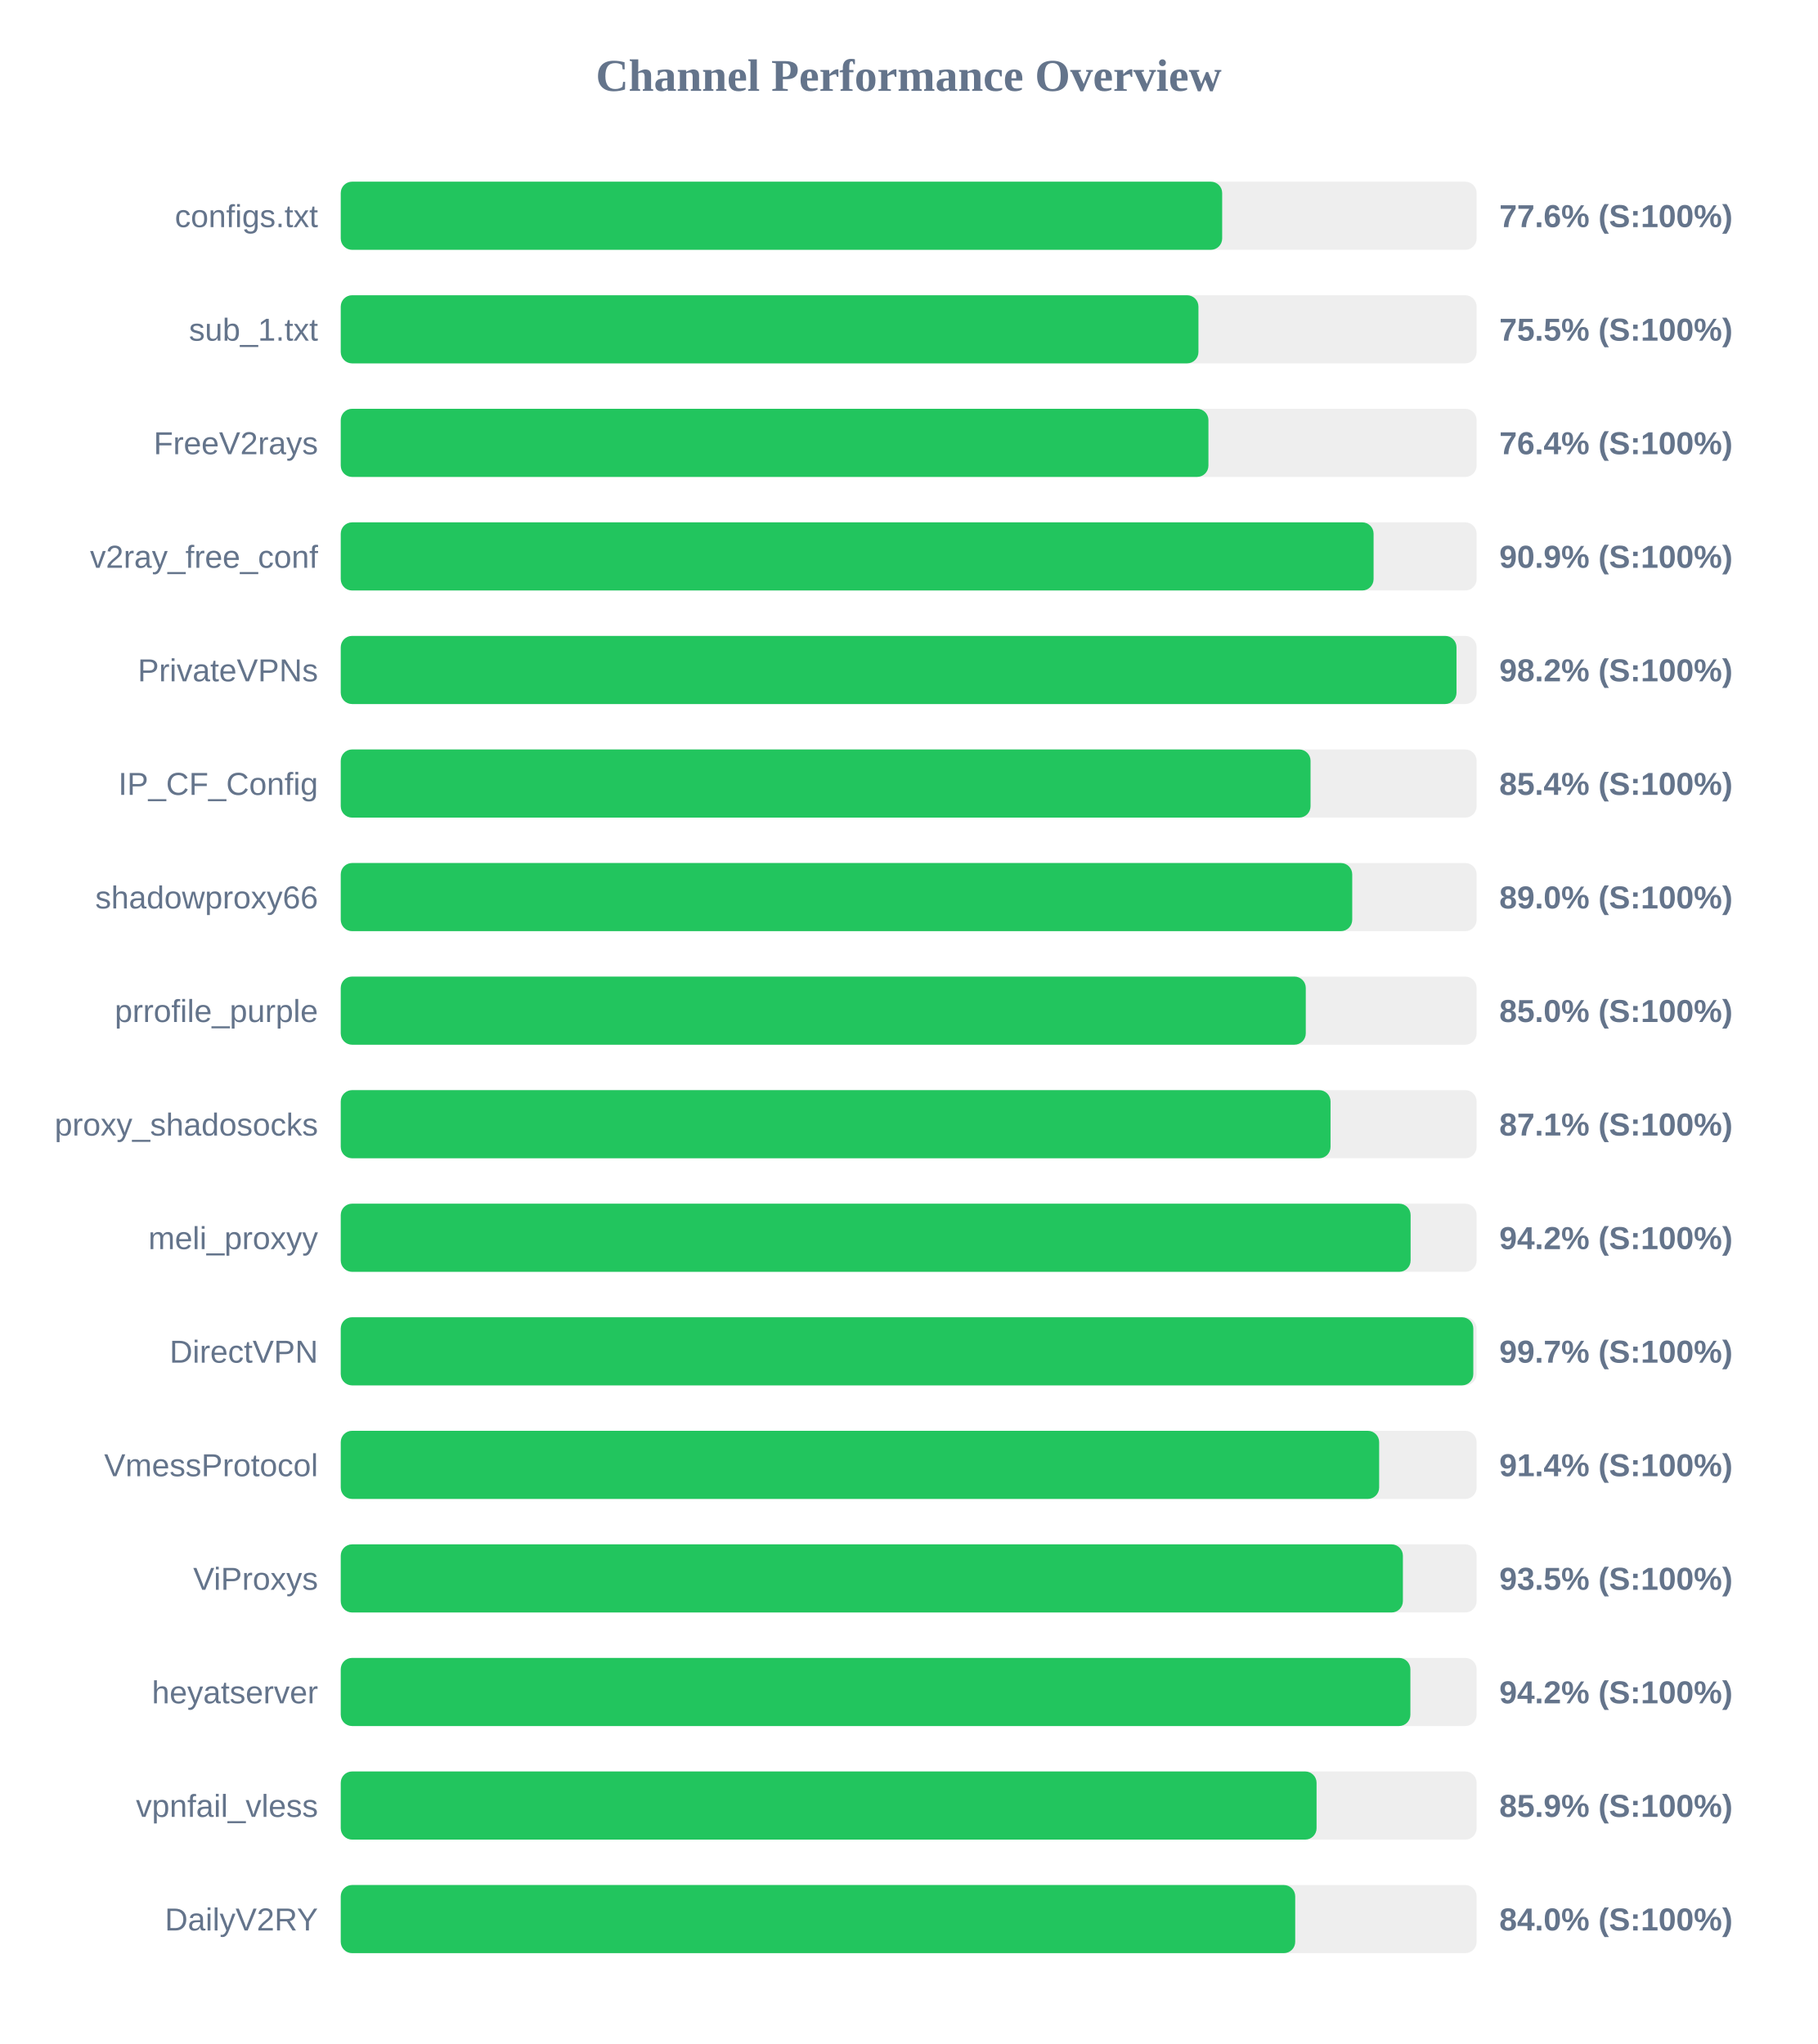
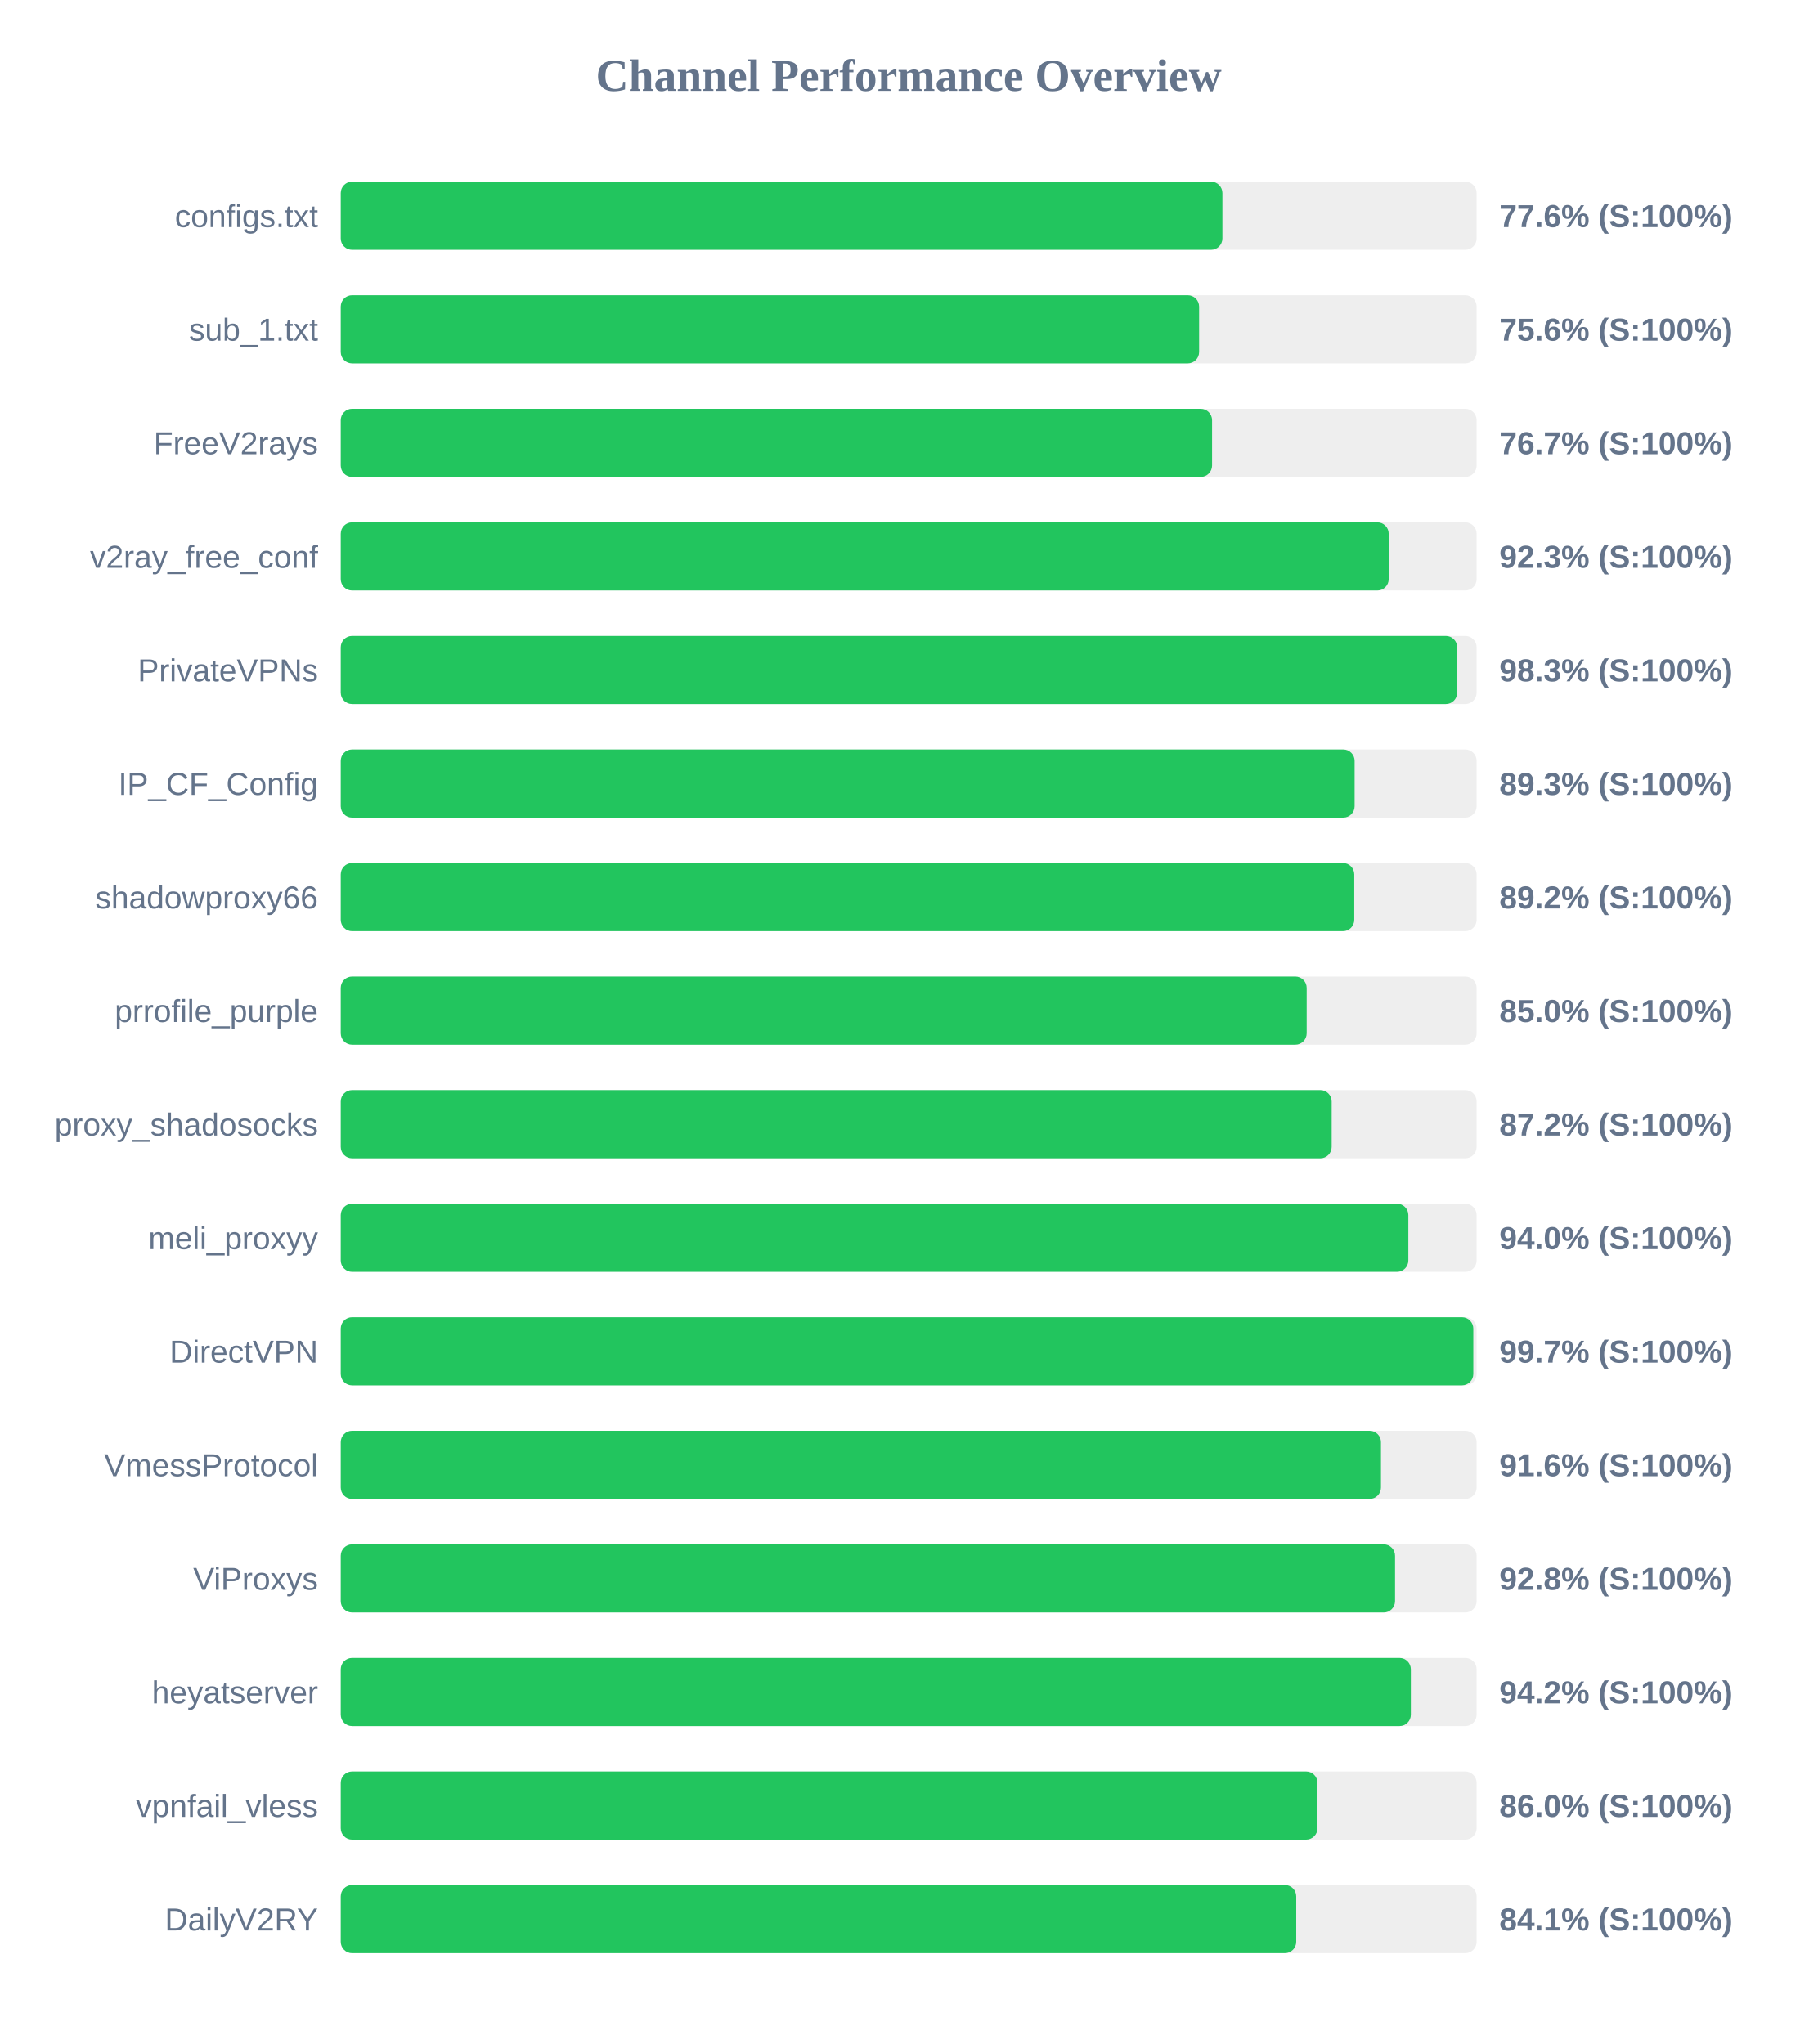
<svg xmlns="http://www.w3.org/2000/svg" width="800" height="900" version="1.1">
  <style>
        .row { font: 14px Arial; fill: #64748b; }
        .score { font: bold 14px Arial; fill: #64748b; }
    </style>
  <text x="400" y="40" text-anchor="middle" font-size="20px" font-weight="bold" fill="#64748b">Channel Performance Overview</text>
  <rect x="150" y="80" width="500" height="30" fill="#eee" rx="5" />
-   <rect x="150" y="80" width="388.0" height="30" fill="#22c55e" rx="5" />
+   <rect x="150" y="80" width="388.1" height="30" fill="#22c55e" rx="5" />
  <text x="140" y="100" text-anchor="end" class="row">configs.txt</text>
  <text x="660" y="100" text-anchor="start" class="score">77.6% (S:100%)</text>
  <rect x="150" y="130" width="500" height="30" fill="#eee" rx="5" />
-   <rect x="150" y="130" width="377.55" height="30" fill="#22c55e" rx="5" />
+   <rect x="150" y="130" width="377.85" height="30" fill="#22c55e" rx="5" />
  <text x="140" y="150" text-anchor="end" class="row">sub_1.txt</text>
-   <text x="660" y="150" text-anchor="start" class="score">75.5% (S:100%)</text>
+   <text x="660" y="150" text-anchor="start" class="score">75.6% (S:100%)</text>
  <rect x="150" y="180" width="500" height="30" fill="#eee" rx="5" />
-   <rect x="150" y="180" width="381.95" height="30" fill="#22c55e" rx="5" />
+   <rect x="150" y="180" width="383.55" height="30" fill="#22c55e" rx="5" />
  <text x="140" y="200" text-anchor="end" class="row">FreeV2rays</text>
-   <text x="660" y="200" text-anchor="start" class="score">76.4% (S:100%)</text>
+   <text x="660" y="200" text-anchor="start" class="score">76.7% (S:100%)</text>
  <rect x="150" y="230" width="500" height="30" fill="#eee" rx="5" />
-   <rect x="150" y="230" width="454.65" height="30" fill="#22c55e" rx="5" />
+   <rect x="150" y="230" width="461.3" height="30" fill="#22c55e" rx="5" />
  <text x="140" y="250" text-anchor="end" class="row">v2ray_free_conf</text>
-   <text x="660" y="250" text-anchor="start" class="score">90.9% (S:100%)</text>
+   <text x="660" y="250" text-anchor="start" class="score">92.3% (S:100%)</text>
  <rect x="150" y="280" width="500" height="30" fill="#eee" rx="5" />
-   <rect x="150" y="280" width="491.15" height="30" fill="#22c55e" rx="5" />
+   <rect x="150" y="280" width="491.45" height="30" fill="#22c55e" rx="5" />
  <text x="140" y="300" text-anchor="end" class="row">PrivateVPNs</text>
-   <text x="660" y="300" text-anchor="start" class="score">98.2% (S:100%)</text>
+   <text x="660" y="300" text-anchor="start" class="score">98.3% (S:100%)</text>
  <rect x="150" y="330" width="500" height="30" fill="#eee" rx="5" />
-   <rect x="150" y="330" width="426.9" height="30" fill="#22c55e" rx="5" />
+   <rect x="150" y="330" width="446.3" height="30" fill="#22c55e" rx="5" />
  <text x="140" y="350" text-anchor="end" class="row">IP_CF_Config</text>
-   <text x="660" y="350" text-anchor="start" class="score">85.4% (S:100%)</text>
+   <text x="660" y="350" text-anchor="start" class="score">89.3% (S:100%)</text>
  <rect x="150" y="380" width="500" height="30" fill="#eee" rx="5" />
-   <rect x="150" y="380" width="445.25" height="30" fill="#22c55e" rx="5" />
+   <rect x="150" y="380" width="446.15" height="30" fill="#22c55e" rx="5" />
  <text x="140" y="400" text-anchor="end" class="row">shadowproxy66</text>
-   <text x="660" y="400" text-anchor="start" class="score">89.0% (S:100%)</text>
+   <text x="660" y="400" text-anchor="start" class="score">89.2% (S:100%)</text>
  <rect x="150" y="430" width="500" height="30" fill="#eee" rx="5" />
-   <rect x="150" y="430" width="424.8" height="30" fill="#22c55e" rx="5" />
+   <rect x="150" y="430" width="425.2" height="30" fill="#22c55e" rx="5" />
  <text x="140" y="450" text-anchor="end" class="row">prrofile_purple</text>
  <text x="660" y="450" text-anchor="start" class="score">85.0% (S:100%)</text>
  <rect x="150" y="480" width="500" height="30" fill="#eee" rx="5" />
-   <rect x="150" y="480" width="435.7" height="30" fill="#22c55e" rx="5" />
+   <rect x="150" y="480" width="436.2" height="30" fill="#22c55e" rx="5" />
  <text x="140" y="500" text-anchor="end" class="row">proxy_shadosocks</text>
-   <text x="660" y="500" text-anchor="start" class="score">87.1% (S:100%)</text>
+   <text x="660" y="500" text-anchor="start" class="score">87.2% (S:100%)</text>
  <rect x="150" y="530" width="500" height="30" fill="#eee" rx="5" />
-   <rect x="150" y="530" width="470.95" height="30" fill="#22c55e" rx="5" />
+   <rect x="150" y="530" width="469.95" height="30" fill="#22c55e" rx="5" />
  <text x="140" y="550" text-anchor="end" class="row">meli_proxyy</text>
-   <text x="660" y="550" text-anchor="start" class="score">94.2% (S:100%)</text>
+   <text x="660" y="550" text-anchor="start" class="score">94.0% (S:100%)</text>
  <rect x="150" y="580" width="500" height="30" fill="#eee" rx="5" />
  <rect x="150" y="580" width="498.55" height="30" fill="#22c55e" rx="5" />
  <text x="140" y="600" text-anchor="end" class="row">DirectVPN</text>
  <text x="660" y="600" text-anchor="start" class="score">99.7% (S:100%)</text>
  <rect x="150" y="630" width="500" height="30" fill="#eee" rx="5" />
-   <rect x="150" y="630" width="457.1" height="30" fill="#22c55e" rx="5" />
+   <rect x="150" y="630" width="457.9" height="30" fill="#22c55e" rx="5" />
  <text x="140" y="650" text-anchor="end" class="row">VmessProtocol</text>
-   <text x="660" y="650" text-anchor="start" class="score">91.4% (S:100%)</text>
+   <text x="660" y="650" text-anchor="start" class="score">91.6% (S:100%)</text>
  <rect x="150" y="680" width="500" height="30" fill="#eee" rx="5" />
-   <rect x="150" y="680" width="467.55" height="30" fill="#22c55e" rx="5" />
+   <rect x="150" y="680" width="464.1" height="30" fill="#22c55e" rx="5" />
  <text x="140" y="700" text-anchor="end" class="row">ViProxys</text>
-   <text x="660" y="700" text-anchor="start" class="score">93.5% (S:100%)</text>
+   <text x="660" y="700" text-anchor="start" class="score">92.8% (S:100%)</text>
  <rect x="150" y="730" width="500" height="30" fill="#eee" rx="5" />
-   <rect x="150" y="730" width="470.85" height="30" fill="#22c55e" rx="5" />
+   <rect x="150" y="730" width="471.05" height="30" fill="#22c55e" rx="5" />
  <text x="140" y="750" text-anchor="end" class="row">heyatserver</text>
  <text x="660" y="750" text-anchor="start" class="score">94.2% (S:100%)</text>
  <rect x="150" y="780" width="500" height="30" fill="#eee" rx="5" />
-   <rect x="150" y="780" width="429.55" height="30" fill="#22c55e" rx="5" />
+   <rect x="150" y="780" width="429.95" height="30" fill="#22c55e" rx="5" />
  <text x="140" y="800" text-anchor="end" class="row">vpnfail_vless</text>
-   <text x="660" y="800" text-anchor="start" class="score">85.9% (S:100%)</text>
+   <text x="660" y="800" text-anchor="start" class="score">86.0% (S:100%)</text>
  <rect x="150" y="830" width="500" height="30" fill="#eee" rx="5" />
-   <rect x="150" y="830" width="420.15" height="30" fill="#22c55e" rx="5" />
+   <rect x="150" y="830" width="420.6" height="30" fill="#22c55e" rx="5" />
  <text x="140" y="850" text-anchor="end" class="row">DailyV2RY</text>
-   <text x="660" y="850" text-anchor="start" class="score">84.0% (S:100%)</text>
+   <text x="660" y="850" text-anchor="start" class="score">84.1% (S:100%)</text>
</svg>
